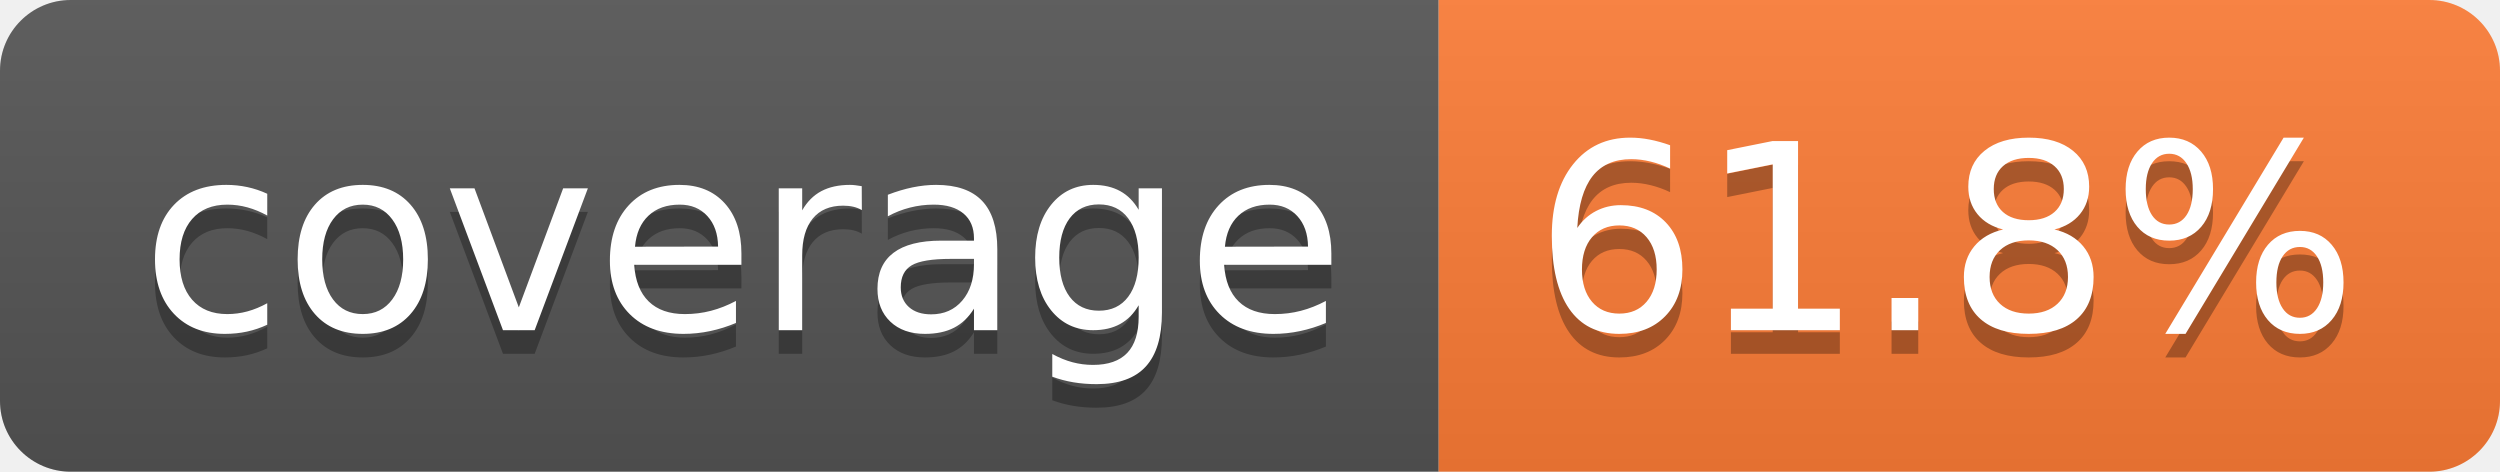
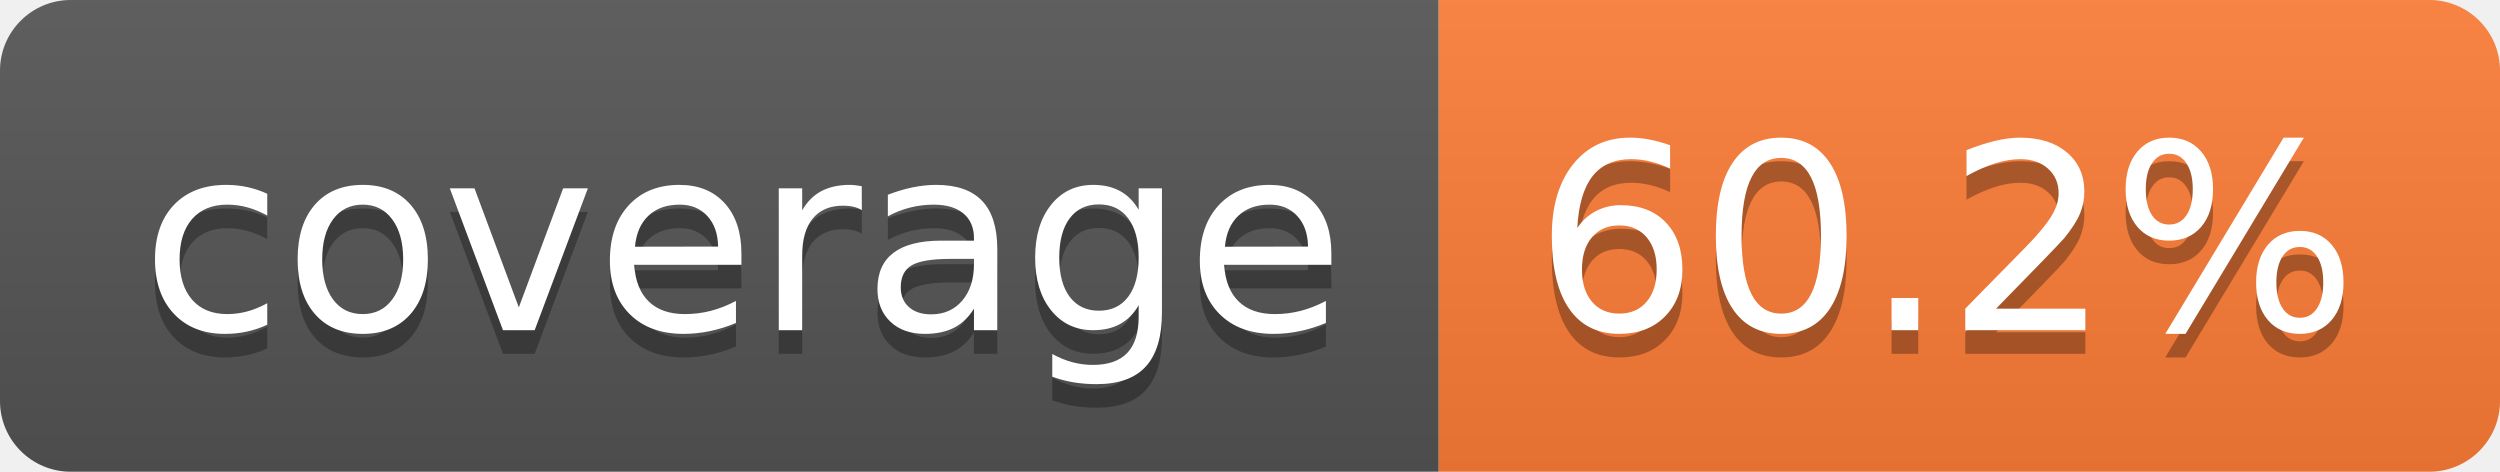
- <svg xmlns="http://www.w3.org/2000/svg" width="106" height="20" role="img" aria-label="coverage: 61.8%">
+ <svg xmlns="http://www.w3.org/2000/svg" width="106" height="20" role="img" aria-label="coverage: 60.2%">
  <linearGradient id="s" x2="0" y2="100%">
    <stop offset="0" stop-color="#bbb" stop-opacity=".1" />
    <stop offset="1" stop-opacity=".1" />
  </linearGradient>
  <clipPath id="r">
    <rect width="106" height="20" rx="3" fill="#fff" />
  </clipPath>
  <g clip-path="url(#r)">
    <rect width="61" height="20" fill="#555" />
    <rect x="61" width="45" height="20" fill="#fe7d37" />
    <rect width="106" height="20" fill="url(#s)" />
  </g>
  <g fill="#fff" text-anchor="middle" font-family="Verdana,Geneva,DejaVu Sans,sans-serif" text-rendering="geometricPrecision" font-size="110">
    <text aria-hidden="true" x="315" y="150" fill="#010101" fill-opacity=".3" transform="scale(.1)" textLength="510">coverage</text>
    <text x="315" y="140" transform="scale(.1)" fill="#fff" textLength="510">coverage</text>
-     <text aria-hidden="true" x="825" y="150" fill="#010101" fill-opacity=".3" transform="scale(.1)" textLength="350">61.8%</text>
-     <text x="825" y="140" transform="scale(.1)" fill="#fff" textLength="350">61.8%</text>
+     <text aria-hidden="true" x="825" y="150" fill="#010101" fill-opacity=".3" transform="scale(.1)" textLength="350">60.2%</text>
+     <text x="825" y="140" transform="scale(.1)" fill="#fff" textLength="350">60.2%</text>
  </g>
</svg>
